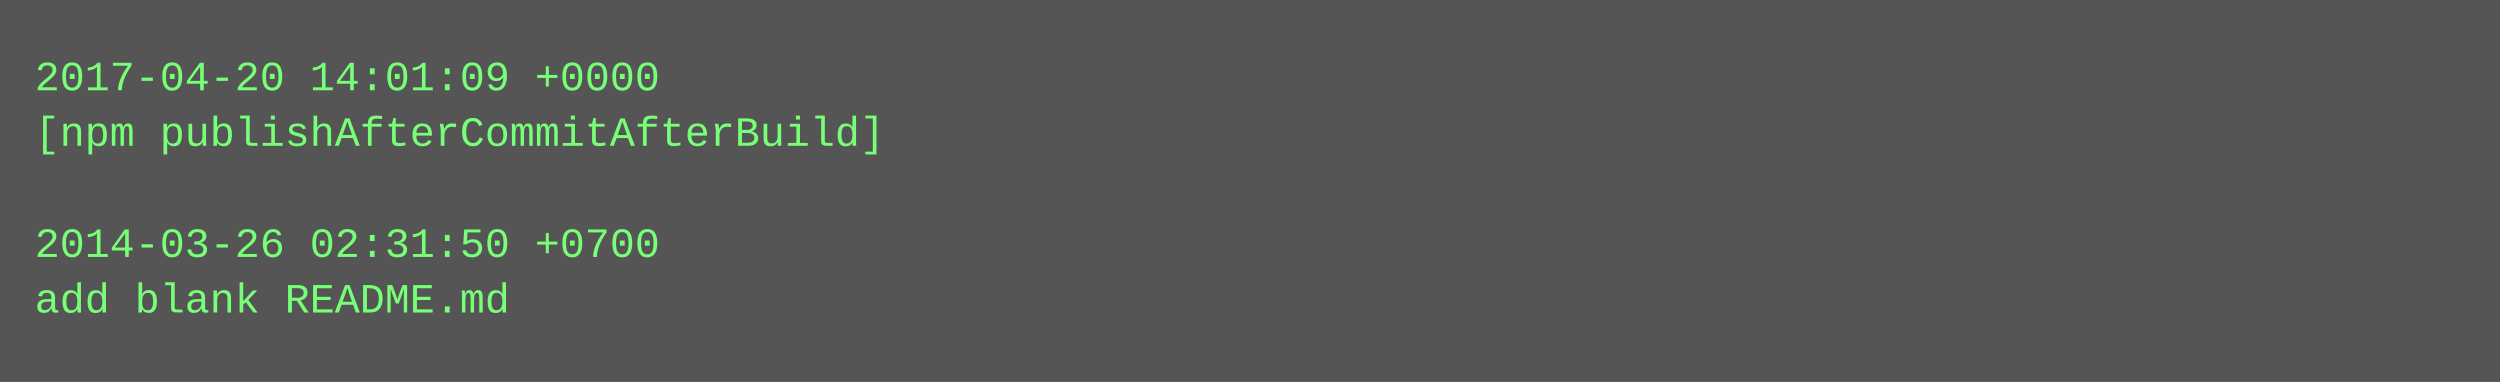
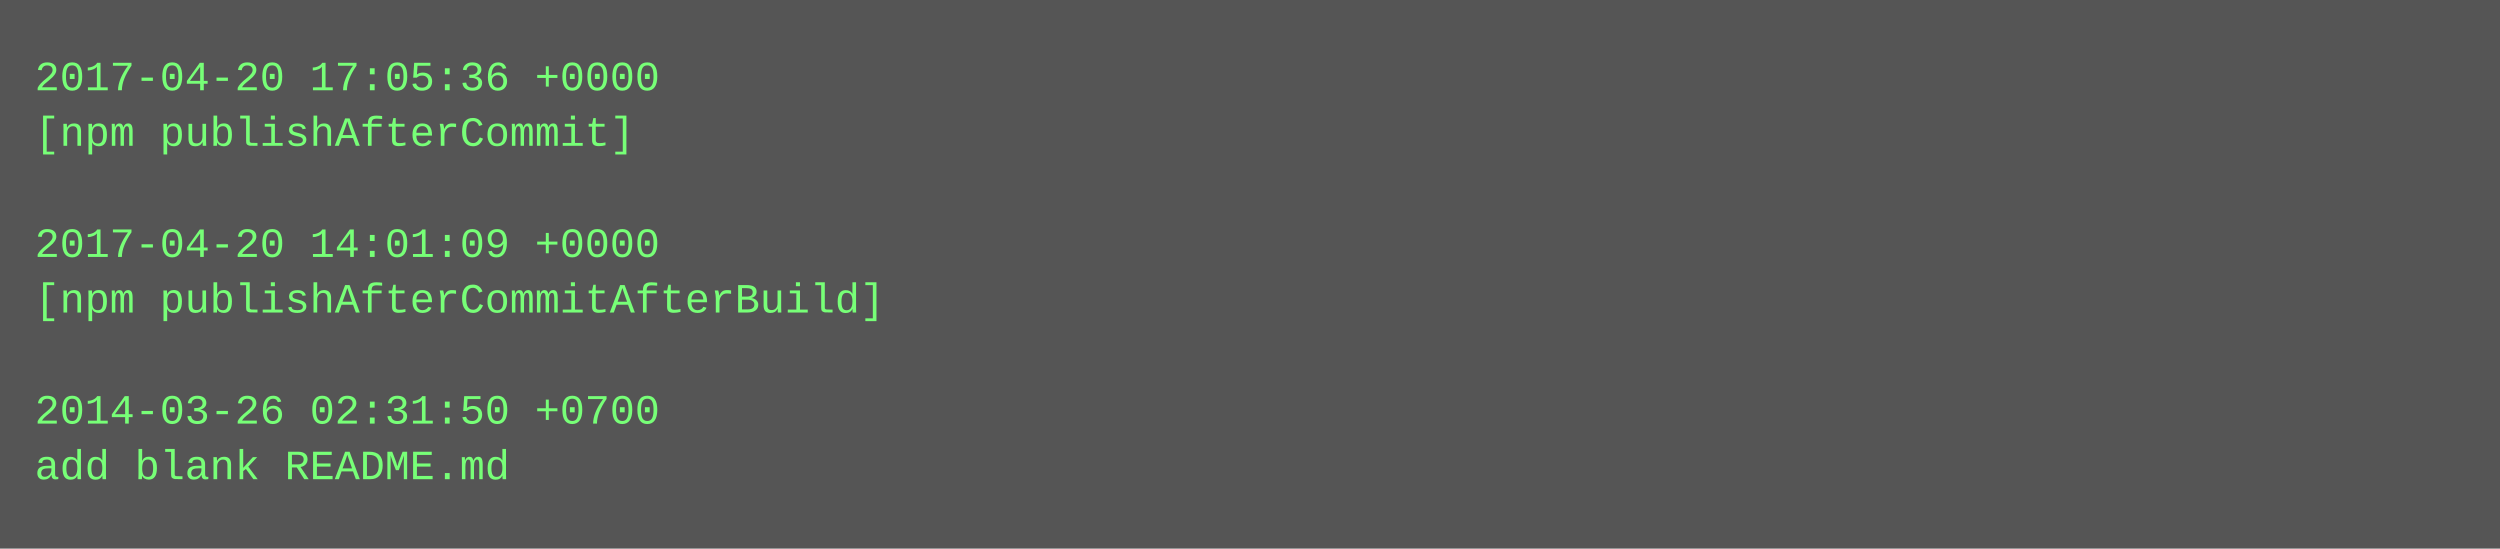
- <svg xmlns="http://www.w3.org/2000/svg" height="110" width="720">
-   <rect height="110" fill="#555" width="720" />
+ <svg xmlns="http://www.w3.org/2000/svg" height="158" width="720">
+   <rect height="158" fill="#555" width="720" />
  <text fill="#7f7" font-family="Courier New" font-size="12" xml:space="preserve">
-     <tspan x="10" y="26">2017-04-20 14:01:09 +0000</tspan>
-     <tspan x="10" y="42">[npm publishAfterCommitAfterBuild]</tspan>
+     <tspan x="10" y="26">2017-04-20 17:05:36 +0000</tspan>
+     <tspan x="10" y="42">[npm publishAfterCommit]</tspan>
    <tspan x="10" y="58" />
-     <tspan x="10" y="74">2014-03-26 02:31:50 +0700</tspan>
-     <tspan x="10" y="90">add blank README.md</tspan>
+     <tspan x="10" y="74">2017-04-20 14:01:09 +0000</tspan>
+     <tspan x="10" y="90">[npm publishAfterCommitAfterBuild]</tspan>
+     <tspan x="10" y="106" />
+     <tspan x="10" y="122">2014-03-26 02:31:50 +0700</tspan>
+     <tspan x="10" y="138">add blank README.md</tspan>
  </text>
</svg>
